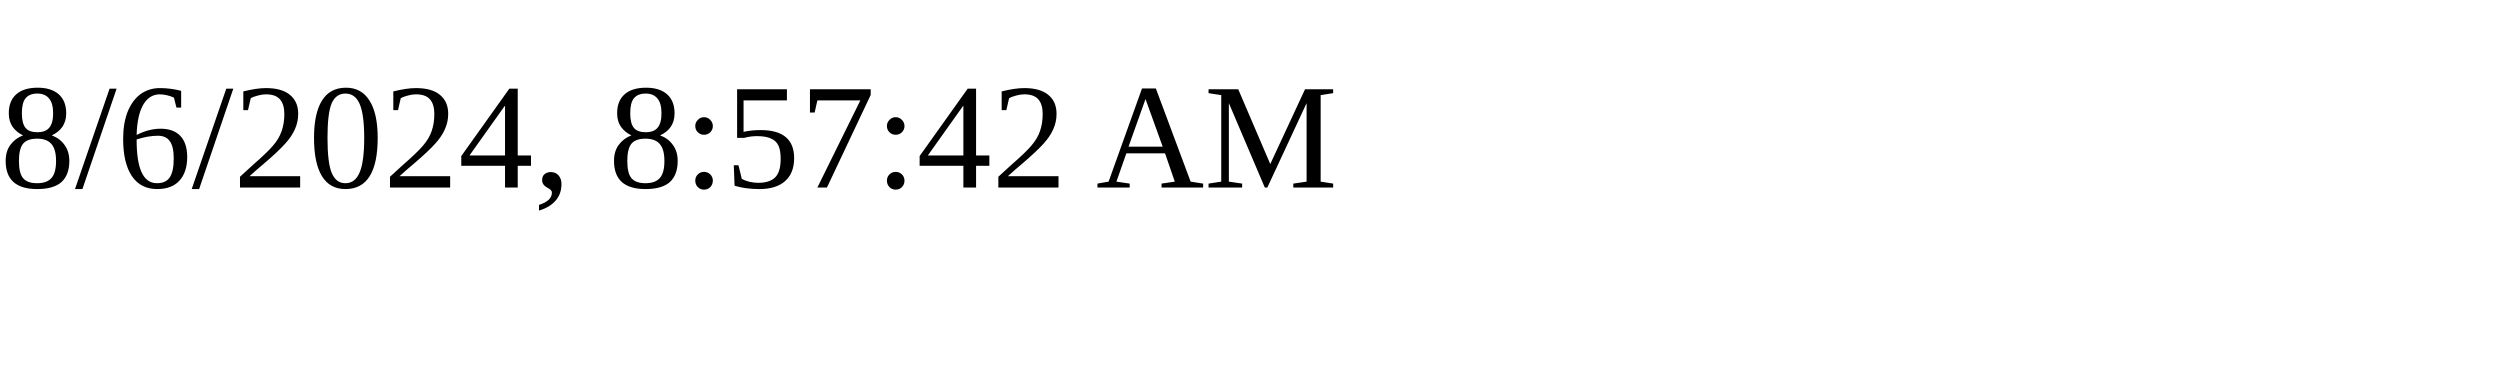
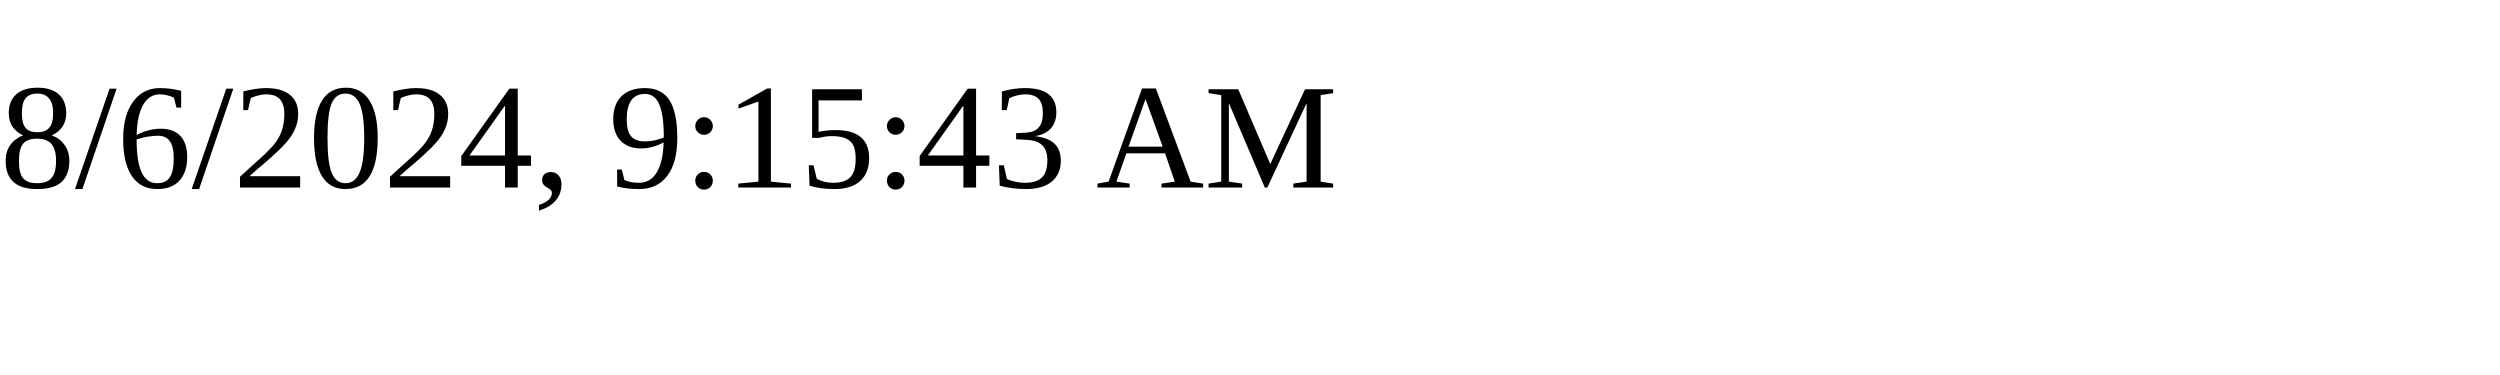
<svg xmlns="http://www.w3.org/2000/svg" height="30" width="200">
-   <text x="0" y="15">8/6/2024, 8:57:42 AM</text>
+   <text x="0" y="15">8/6/2024, 9:15:43 AM</text>
</svg>
